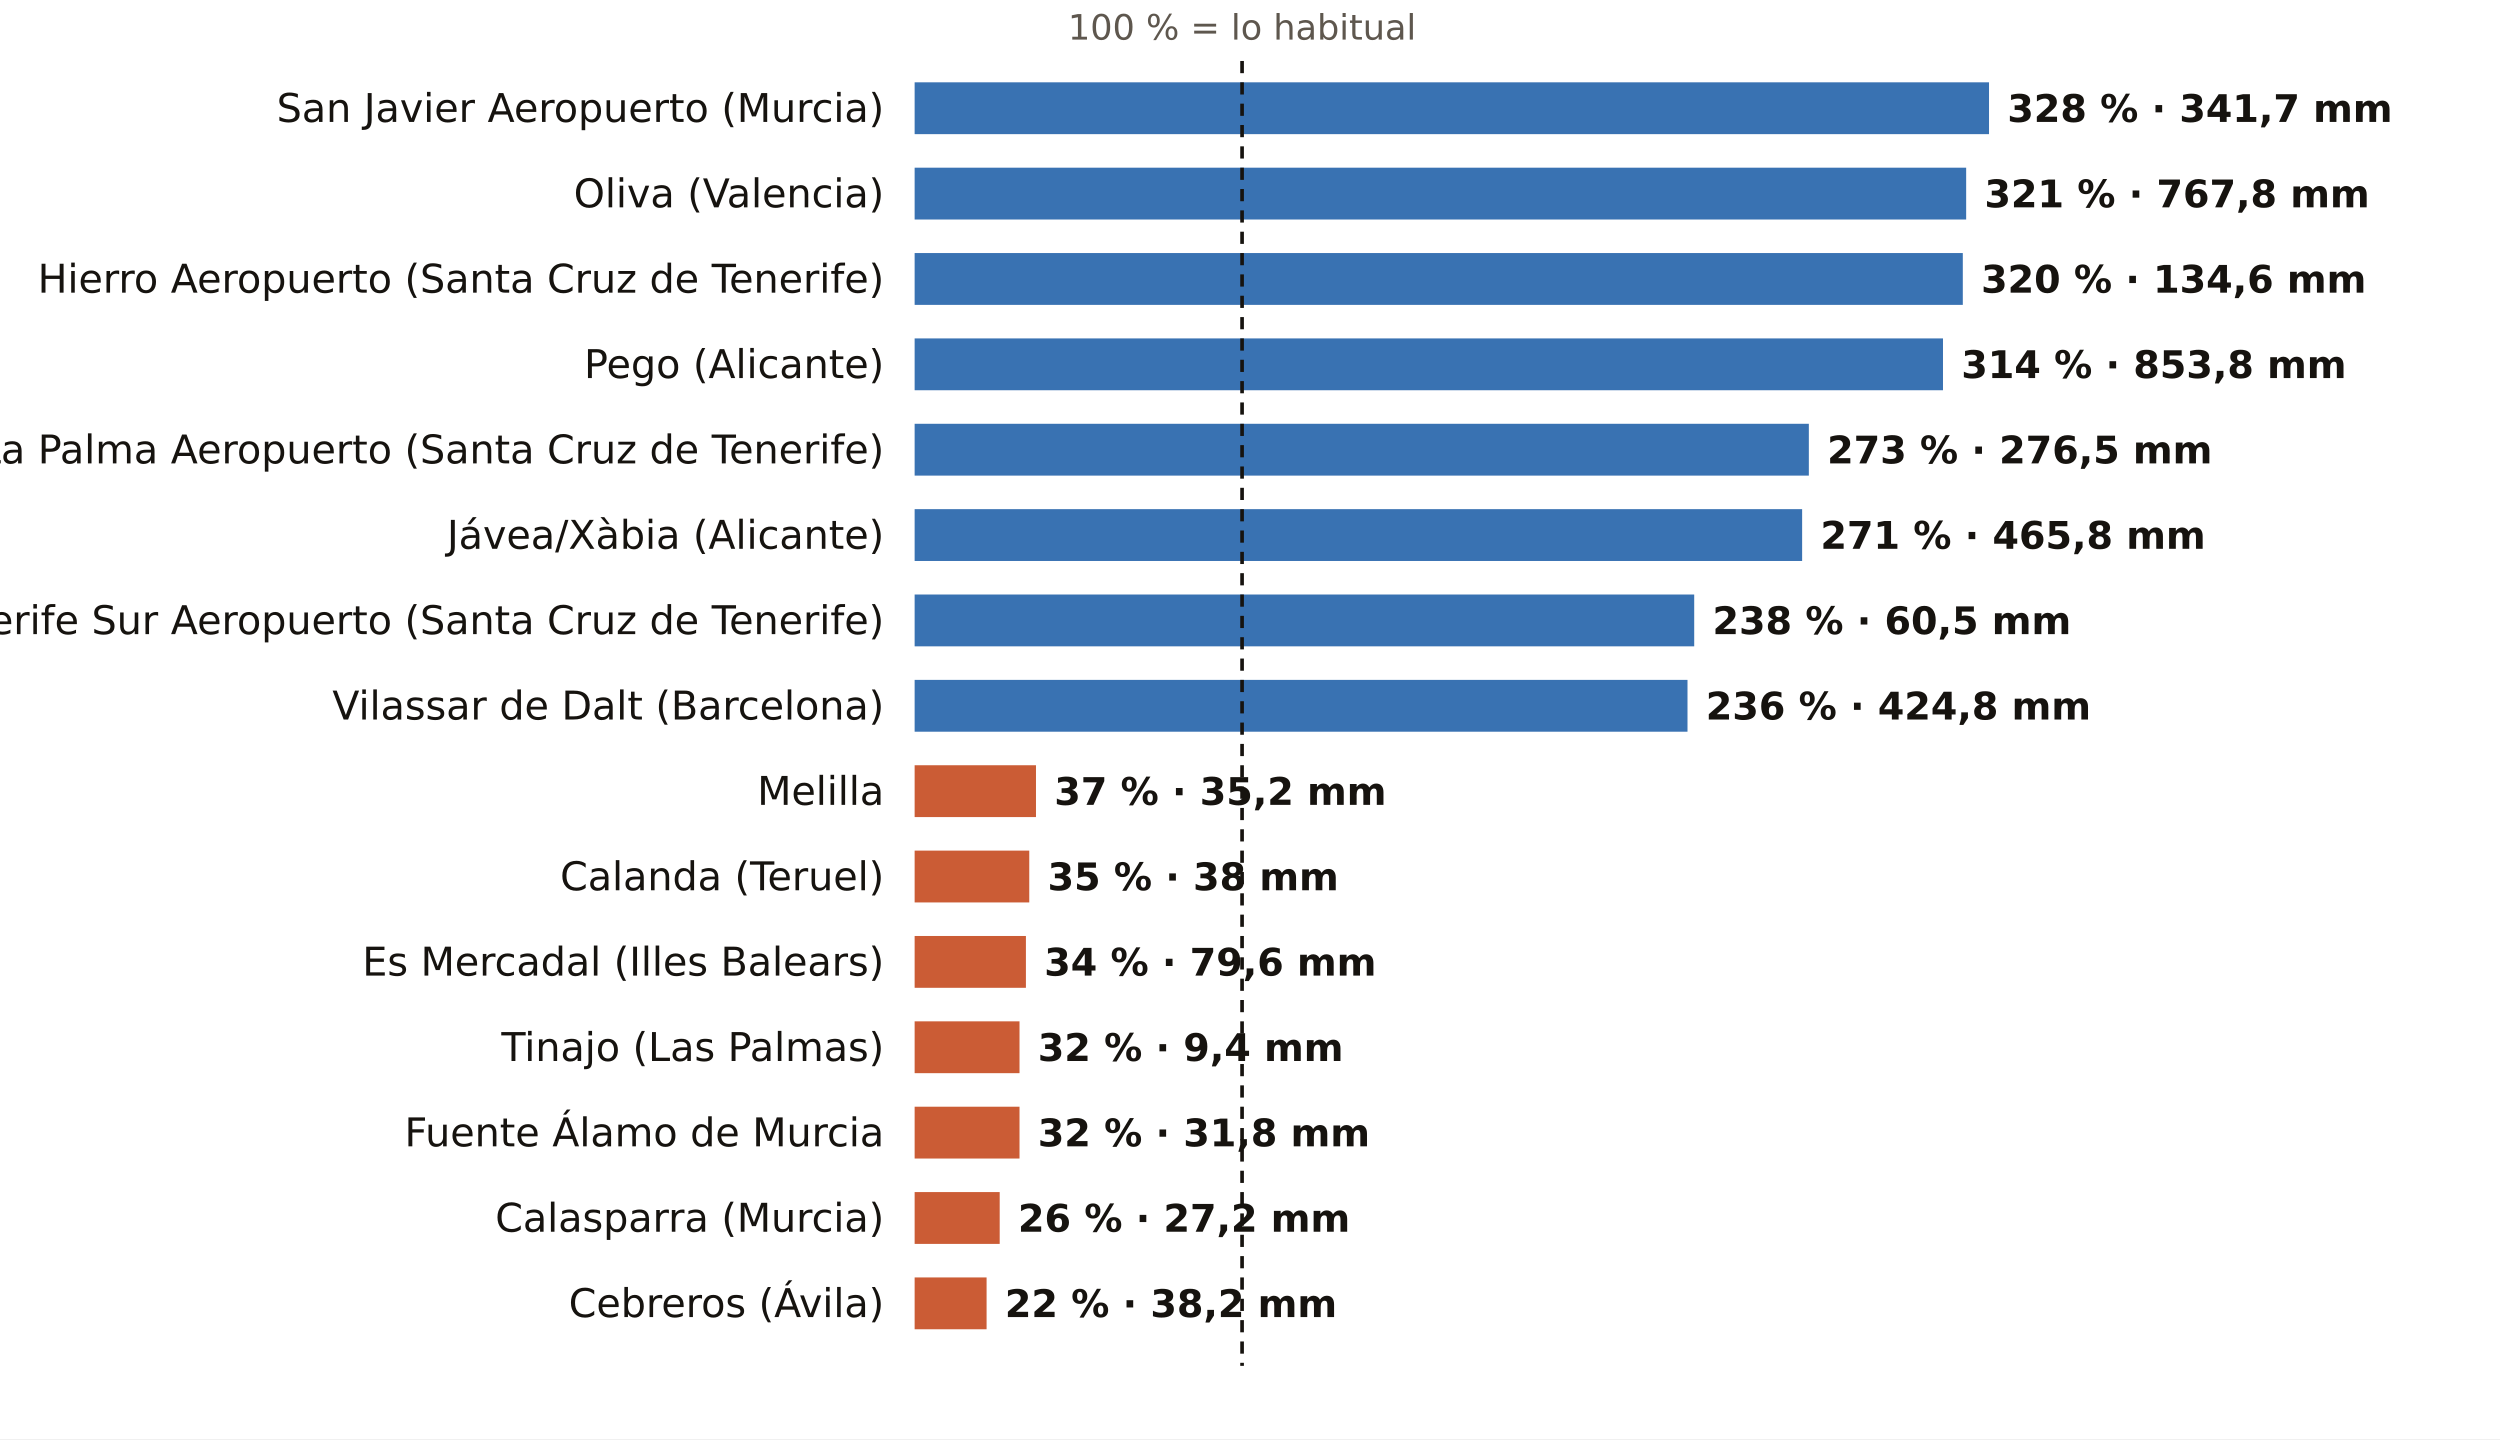
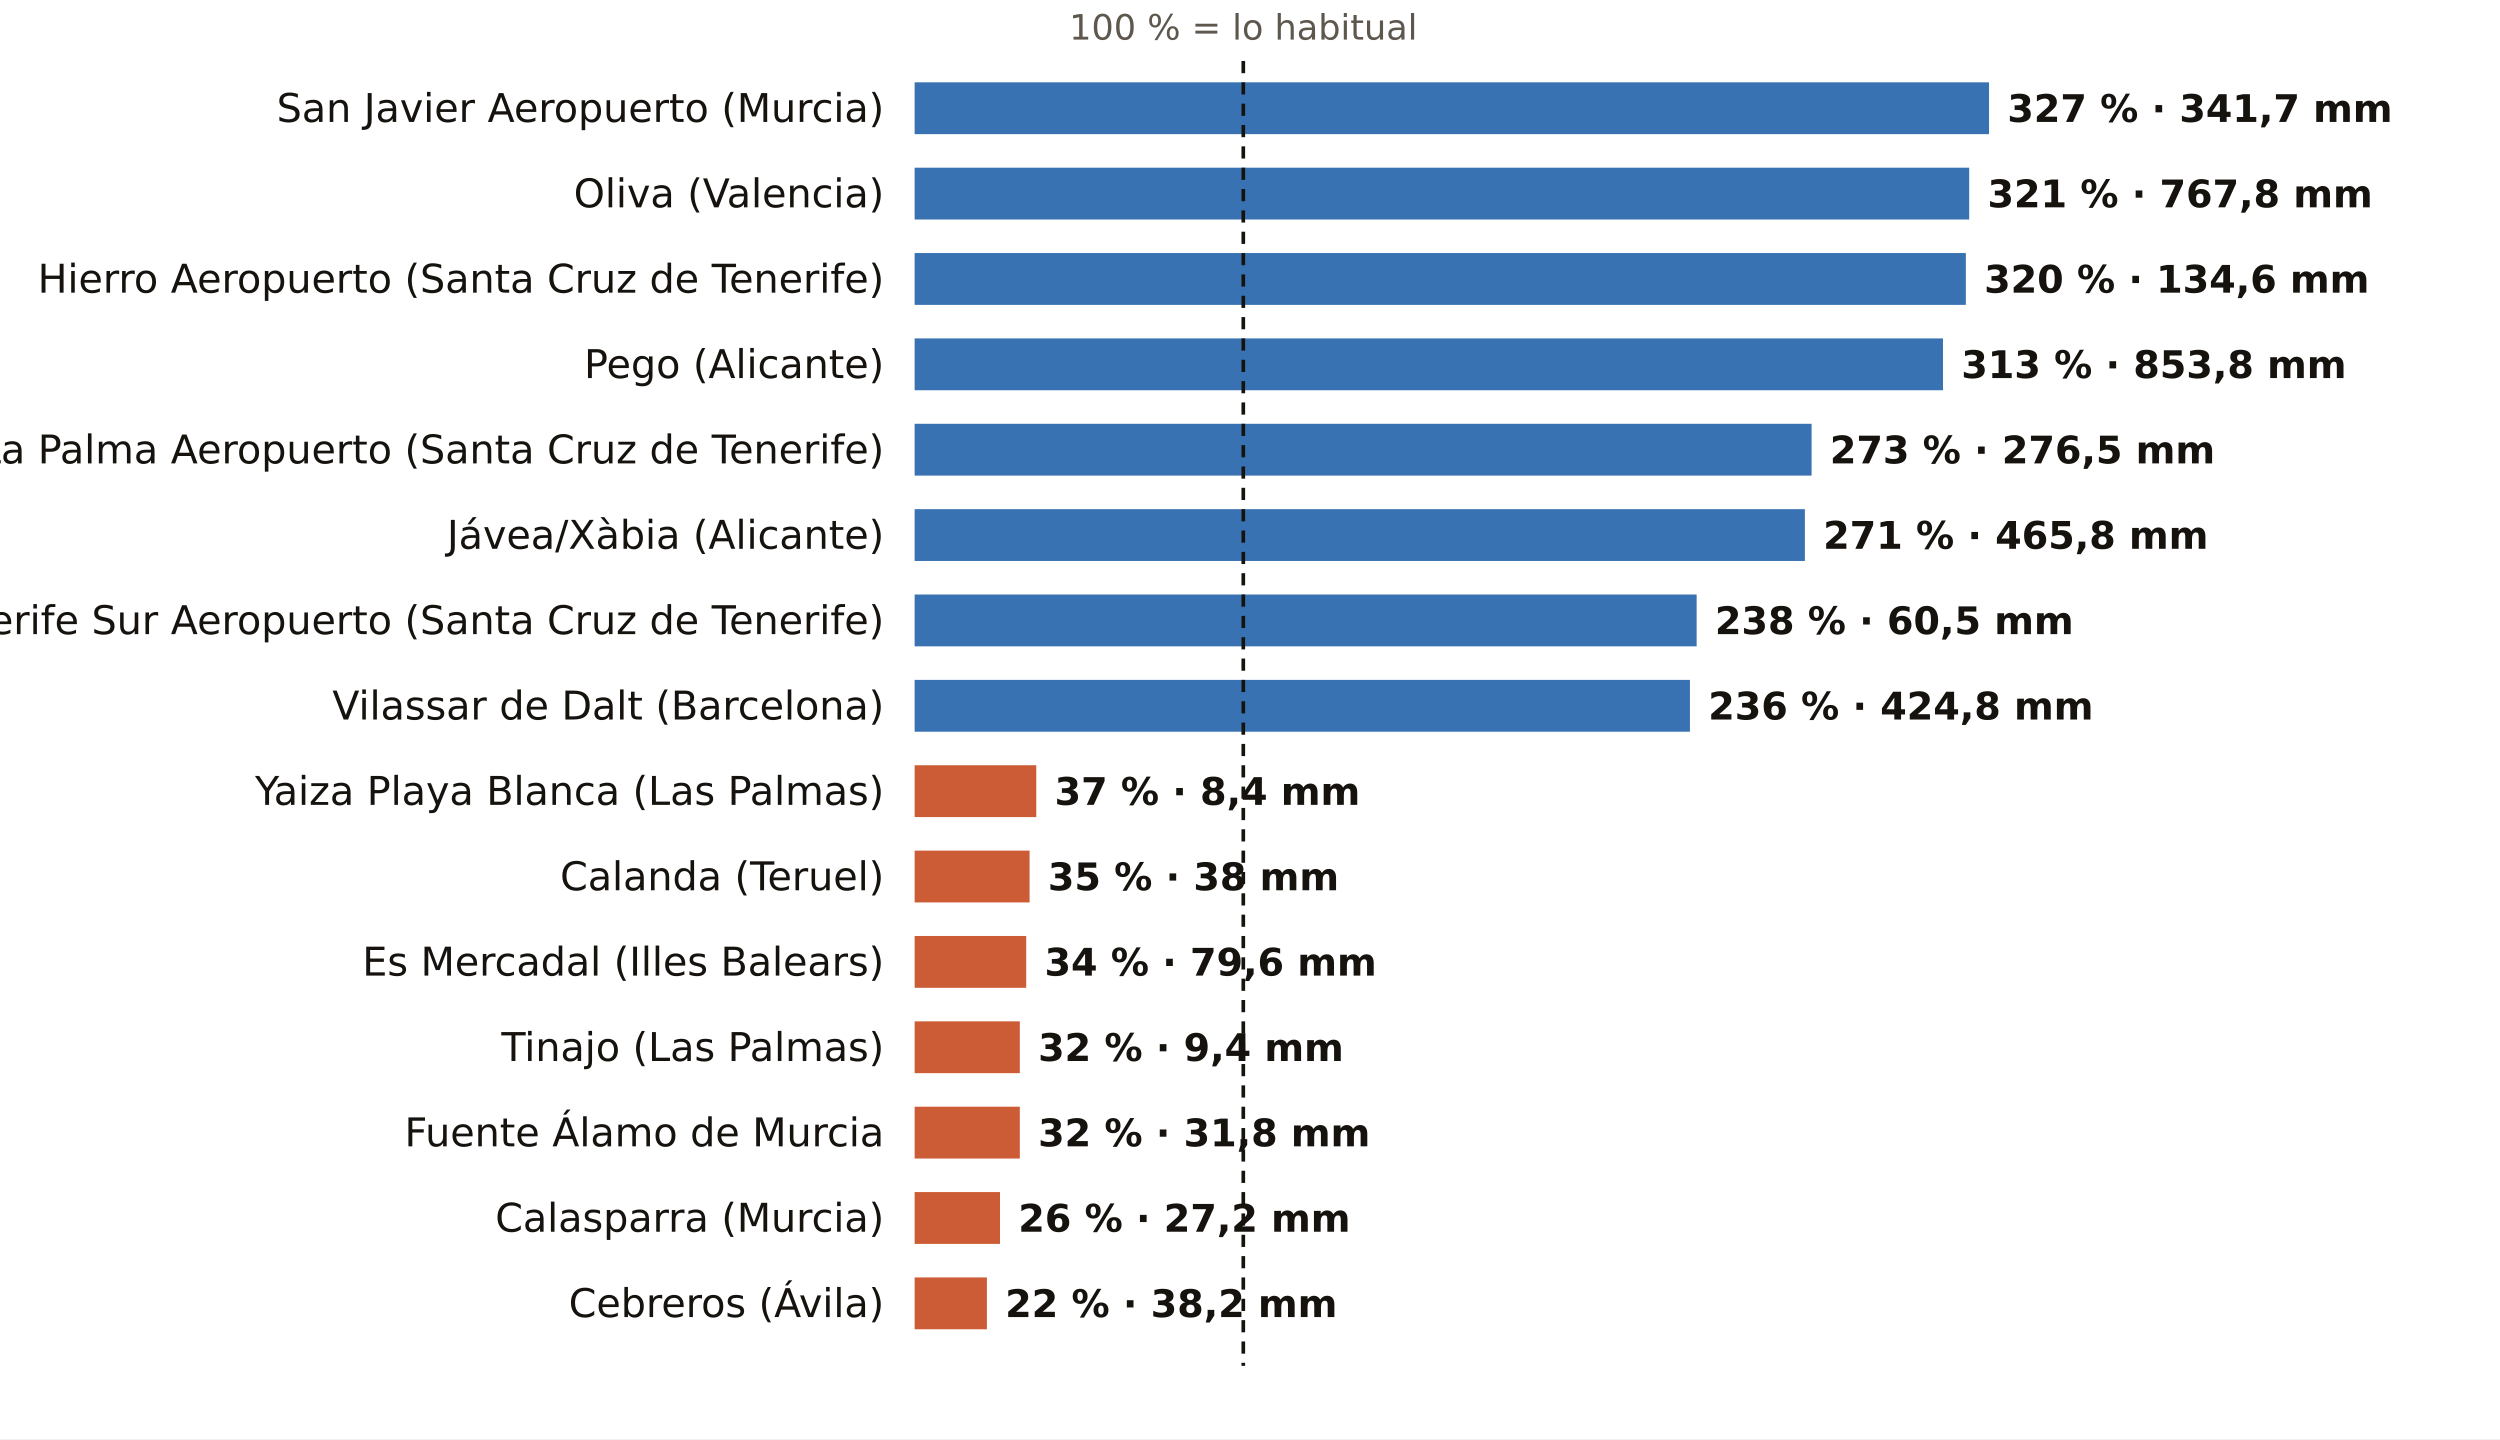
<svg xmlns="http://www.w3.org/2000/svg" viewBox="0 0 820 472" width="820" height="472" role="img" aria-label="El otoño, pluviómetro a pluviómetro: % de lo habitual">
  <rect width="820" height="472" fill="#FFFFFF" />
-   <text x="407.4" y="13.0" font-size="11.5" fill="#5E574E" text-anchor="middle" font-weight="400" font-family="Public Sans, DejaVu Sans, Arial, sans-serif">100 % = lo habitual</text>
+   <text x="407.8" y="13.0" font-size="11.5" fill="#5E574E" text-anchor="middle" font-weight="400" font-family="Public Sans, DejaVu Sans, Arial, sans-serif">100 % = lo habitual</text>
  <text x="290.0" y="40.0" font-size="13" fill="#16130F" text-anchor="end" font-weight="500" font-family="Public Sans, DejaVu Sans, Arial, sans-serif">San Javier Aeropuerto (Murcia)</text>
  <rect x="300" y="27" width="352.4" height="17" fill="#1F5FA8" opacity="0.88" />
-   <text x="658.4" y="40.0" font-size="12.5" fill="#16130F" text-anchor="start" font-weight="600" font-family="Public Sans, DejaVu Sans, Arial, sans-serif">328 % · 341,7 mm</text>
+   <text x="658.4" y="40.0" font-size="12.5" fill="#16130F" text-anchor="start" font-weight="600" font-family="Public Sans, DejaVu Sans, Arial, sans-serif">327 % · 341,7 mm</text>
  <text x="290.0" y="68.0" font-size="13" fill="#16130F" text-anchor="end" font-weight="500" font-family="Public Sans, DejaVu Sans, Arial, sans-serif">Oliva (Valencia)</text>
-   <rect x="300" y="55" width="344.9" height="17" fill="#1F5FA8" opacity="0.88" />
-   <text x="650.9" y="68.0" font-size="12.5" fill="#16130F" text-anchor="start" font-weight="600" font-family="Public Sans, DejaVu Sans, Arial, sans-serif">321 % · 767,8 mm</text>
+   <rect x="300" y="55" width="345.9" height="17" fill="#1F5FA8" opacity="0.88" />
+   <text x="651.9" y="68.0" font-size="12.5" fill="#16130F" text-anchor="start" font-weight="600" font-family="Public Sans, DejaVu Sans, Arial, sans-serif">321 % · 767,8 mm</text>
  <text x="290.0" y="96.0" font-size="13" fill="#16130F" text-anchor="end" font-weight="500" font-family="Public Sans, DejaVu Sans, Arial, sans-serif">Hierro Aeropuerto (Santa Cruz de Tenerife)</text>
-   <rect x="300" y="83" width="343.8" height="17" fill="#1F5FA8" opacity="0.88" />
-   <text x="649.8" y="96.0" font-size="12.5" fill="#16130F" text-anchor="start" font-weight="600" font-family="Public Sans, DejaVu Sans, Arial, sans-serif">320 % · 134,6 mm</text>
+   <rect x="300" y="83" width="344.8" height="17" fill="#1F5FA8" opacity="0.88" />
+   <text x="650.8" y="96.0" font-size="12.5" fill="#16130F" text-anchor="start" font-weight="600" font-family="Public Sans, DejaVu Sans, Arial, sans-serif">320 % · 134,6 mm</text>
  <text x="290.0" y="124.0" font-size="13" fill="#16130F" text-anchor="end" font-weight="500" font-family="Public Sans, DejaVu Sans, Arial, sans-serif">Pego (Alicante)</text>
  <rect x="300" y="111" width="337.3" height="17" fill="#1F5FA8" opacity="0.88" />
-   <text x="643.3" y="124.0" font-size="12.5" fill="#16130F" text-anchor="start" font-weight="600" font-family="Public Sans, DejaVu Sans, Arial, sans-serif">314 % · 853,8 mm</text>
+   <text x="643.3" y="124.0" font-size="12.5" fill="#16130F" text-anchor="start" font-weight="600" font-family="Public Sans, DejaVu Sans, Arial, sans-serif">313 % · 853,8 mm</text>
  <text x="290.0" y="152.0" font-size="13" fill="#16130F" text-anchor="end" font-weight="500" font-family="Public Sans, DejaVu Sans, Arial, sans-serif">La Palma Aeropuerto (Santa Cruz de Tenerife)</text>
-   <rect x="300" y="139" width="293.3" height="17" fill="#1F5FA8" opacity="0.88" />
-   <text x="599.3" y="152.0" font-size="12.5" fill="#16130F" text-anchor="start" font-weight="600" font-family="Public Sans, DejaVu Sans, Arial, sans-serif">273 % · 276,5 mm</text>
+   <rect x="300" y="139" width="294.2" height="17" fill="#1F5FA8" opacity="0.88" />
+   <text x="600.2" y="152.0" font-size="12.5" fill="#16130F" text-anchor="start" font-weight="600" font-family="Public Sans, DejaVu Sans, Arial, sans-serif">273 % · 276,5 mm</text>
  <text x="290.0" y="180.0" font-size="13" fill="#16130F" text-anchor="end" font-weight="500" font-family="Public Sans, DejaVu Sans, Arial, sans-serif">Jávea/Xàbia (Alicante)</text>
-   <rect x="300" y="167" width="291.1" height="17" fill="#1F5FA8" opacity="0.88" />
-   <text x="597.1" y="180.0" font-size="12.5" fill="#16130F" text-anchor="start" font-weight="600" font-family="Public Sans, DejaVu Sans, Arial, sans-serif">271 % · 465,8 mm</text>
+   <rect x="300" y="167" width="292.0" height="17" fill="#1F5FA8" opacity="0.88" />
+   <text x="598.0" y="180.0" font-size="12.5" fill="#16130F" text-anchor="start" font-weight="600" font-family="Public Sans, DejaVu Sans, Arial, sans-serif">271 % · 465,8 mm</text>
  <text x="290.0" y="208.0" font-size="13" fill="#16130F" text-anchor="end" font-weight="500" font-family="Public Sans, DejaVu Sans, Arial, sans-serif">Tenerife Sur Aeropuerto (Santa Cruz de Tenerife)</text>
-   <rect x="300" y="195" width="255.7" height="17" fill="#1F5FA8" opacity="0.88" />
-   <text x="561.7" y="208.0" font-size="12.5" fill="#16130F" text-anchor="start" font-weight="600" font-family="Public Sans, DejaVu Sans, Arial, sans-serif">238 % · 60,5 mm</text>
+   <rect x="300" y="195" width="256.5" height="17" fill="#1F5FA8" opacity="0.88" />
+   <text x="562.5" y="208.0" font-size="12.5" fill="#16130F" text-anchor="start" font-weight="600" font-family="Public Sans, DejaVu Sans, Arial, sans-serif">238 % · 60,5 mm</text>
  <text x="290.0" y="236.0" font-size="13" fill="#16130F" text-anchor="end" font-weight="500" font-family="Public Sans, DejaVu Sans, Arial, sans-serif">Vilassar de Dalt (Barcelona)</text>
-   <rect x="300" y="223" width="253.5" height="17" fill="#1F5FA8" opacity="0.88" />
-   <text x="559.5" y="236.0" font-size="12.5" fill="#16130F" text-anchor="start" font-weight="600" font-family="Public Sans, DejaVu Sans, Arial, sans-serif">236 % · 424,8 mm</text>
-   <text x="290.0" y="264.0" font-size="13" fill="#16130F" text-anchor="end" font-weight="500" font-family="Public Sans, DejaVu Sans, Arial, sans-serif">Melilla</text>
-   <rect x="300" y="251" width="39.8" height="17" fill="#C4461A" opacity="0.88" />
-   <text x="345.8" y="264.0" font-size="12.5" fill="#16130F" text-anchor="start" font-weight="600" font-family="Public Sans, DejaVu Sans, Arial, sans-serif">37 % · 35,2 mm</text>
+   <rect x="300" y="223" width="254.3" height="17" fill="#1F5FA8" opacity="0.88" />
+   <text x="560.3" y="236.0" font-size="12.5" fill="#16130F" text-anchor="start" font-weight="600" font-family="Public Sans, DejaVu Sans, Arial, sans-serif">236 % · 424,8 mm</text>
+   <text x="290.0" y="264.0" font-size="13" fill="#16130F" text-anchor="end" font-weight="500" font-family="Public Sans, DejaVu Sans, Arial, sans-serif">Yaiza Playa Blanca (Las Palmas)</text>
+   <rect x="300" y="251" width="39.9" height="17" fill="#C4461A" opacity="0.88" />
+   <text x="345.9" y="264.0" font-size="12.5" fill="#16130F" text-anchor="start" font-weight="600" font-family="Public Sans, DejaVu Sans, Arial, sans-serif">37 % · 8,4 mm</text>
  <text x="290.0" y="292.0" font-size="13" fill="#16130F" text-anchor="end" font-weight="500" font-family="Public Sans, DejaVu Sans, Arial, sans-serif">Calanda (Teruel)</text>
-   <rect x="300" y="279" width="37.6" height="17" fill="#C4461A" opacity="0.88" />
-   <text x="343.6" y="292.0" font-size="12.5" fill="#16130F" text-anchor="start" font-weight="600" font-family="Public Sans, DejaVu Sans, Arial, sans-serif">35 % · 38 mm</text>
+   <rect x="300" y="279" width="37.7" height="17" fill="#C4461A" opacity="0.88" />
+   <text x="343.7" y="292.0" font-size="12.5" fill="#16130F" text-anchor="start" font-weight="600" font-family="Public Sans, DejaVu Sans, Arial, sans-serif">35 % · 38 mm</text>
  <text x="290.0" y="320.0" font-size="13" fill="#16130F" text-anchor="end" font-weight="500" font-family="Public Sans, DejaVu Sans, Arial, sans-serif">Es Mercadal (Illes Balears)</text>
-   <rect x="300" y="307" width="36.5" height="17" fill="#C4461A" opacity="0.88" />
-   <text x="342.5" y="320.0" font-size="12.5" fill="#16130F" text-anchor="start" font-weight="600" font-family="Public Sans, DejaVu Sans, Arial, sans-serif">34 % · 79,6 mm</text>
+   <rect x="300" y="307" width="36.6" height="17" fill="#C4461A" opacity="0.88" />
+   <text x="342.6" y="320.0" font-size="12.5" fill="#16130F" text-anchor="start" font-weight="600" font-family="Public Sans, DejaVu Sans, Arial, sans-serif">34 % · 79,6 mm</text>
  <text x="290.0" y="348.0" font-size="13" fill="#16130F" text-anchor="end" font-weight="500" font-family="Public Sans, DejaVu Sans, Arial, sans-serif">Tinajo (Las Palmas)</text>
-   <rect x="300" y="335" width="34.4" height="17" fill="#C4461A" opacity="0.88" />
-   <text x="340.4" y="348.0" font-size="12.5" fill="#16130F" text-anchor="start" font-weight="600" font-family="Public Sans, DejaVu Sans, Arial, sans-serif">32 % · 9,4 mm</text>
+   <rect x="300" y="335" width="34.5" height="17" fill="#C4461A" opacity="0.88" />
+   <text x="340.5" y="348.0" font-size="12.5" fill="#16130F" text-anchor="start" font-weight="600" font-family="Public Sans, DejaVu Sans, Arial, sans-serif">32 % · 9,4 mm</text>
  <text x="290.0" y="376.0" font-size="13" fill="#16130F" text-anchor="end" font-weight="500" font-family="Public Sans, DejaVu Sans, Arial, sans-serif">Fuente Álamo de Murcia</text>
-   <rect x="300" y="363" width="34.4" height="17" fill="#C4461A" opacity="0.88" />
-   <text x="340.4" y="376.0" font-size="12.5" fill="#16130F" text-anchor="start" font-weight="600" font-family="Public Sans, DejaVu Sans, Arial, sans-serif">32 % · 31,8 mm</text>
+   <rect x="300" y="363" width="34.5" height="17" fill="#C4461A" opacity="0.88" />
+   <text x="340.5" y="376.0" font-size="12.5" fill="#16130F" text-anchor="start" font-weight="600" font-family="Public Sans, DejaVu Sans, Arial, sans-serif">32 % · 31,8 mm</text>
  <text x="290.0" y="404.0" font-size="13" fill="#16130F" text-anchor="end" font-weight="500" font-family="Public Sans, DejaVu Sans, Arial, sans-serif">Calasparra (Murcia)</text>
-   <rect x="300" y="391" width="27.9" height="17" fill="#C4461A" opacity="0.88" />
-   <text x="333.9" y="404.0" font-size="12.5" fill="#16130F" text-anchor="start" font-weight="600" font-family="Public Sans, DejaVu Sans, Arial, sans-serif">26 % · 27,2 mm</text>
+   <rect x="300" y="391" width="28.0" height="17" fill="#C4461A" opacity="0.88" />
+   <text x="334.0" y="404.0" font-size="12.5" fill="#16130F" text-anchor="start" font-weight="600" font-family="Public Sans, DejaVu Sans, Arial, sans-serif">26 % · 27,2 mm</text>
  <text x="290.0" y="432.0" font-size="13" fill="#16130F" text-anchor="end" font-weight="500" font-family="Public Sans, DejaVu Sans, Arial, sans-serif">Cebreros (Ávila)</text>
-   <rect x="300" y="419" width="23.6" height="17" fill="#C4461A" opacity="0.88" />
-   <text x="329.6" y="432.0" font-size="12.5" fill="#16130F" text-anchor="start" font-weight="600" font-family="Public Sans, DejaVu Sans, Arial, sans-serif">22 % · 38,2 mm</text>
-   <line x1="407.4" x2="407.4" y1="20" y2="448" stroke="#16130F" stroke-width="1.2" stroke-dasharray="4 3" />
+   <rect x="300" y="419" width="23.7" height="17" fill="#C4461A" opacity="0.88" />
+   <text x="329.7" y="432.0" font-size="12.5" fill="#16130F" text-anchor="start" font-weight="600" font-family="Public Sans, DejaVu Sans, Arial, sans-serif">22 % · 38,2 mm</text>
+   <line x1="407.8" x2="407.8" y1="20" y2="448" stroke="#16130F" stroke-width="1.2" stroke-dasharray="4 3" />
</svg>
